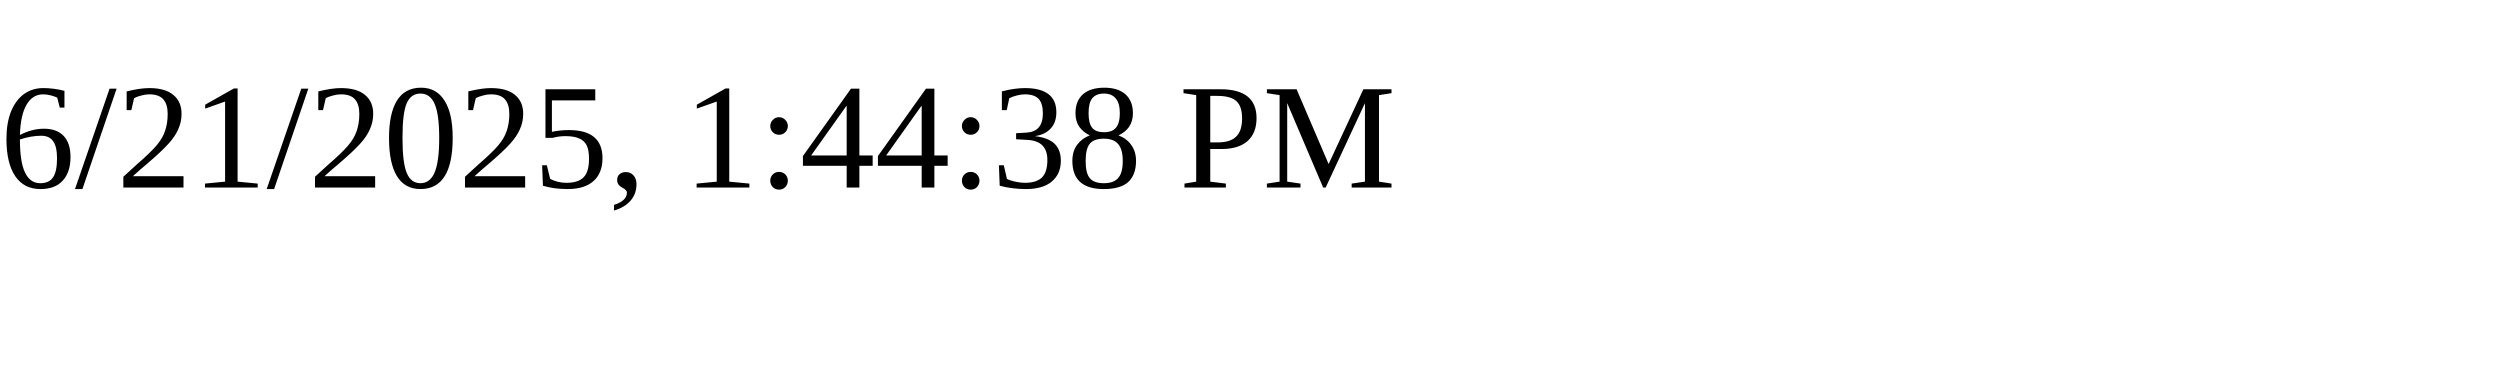
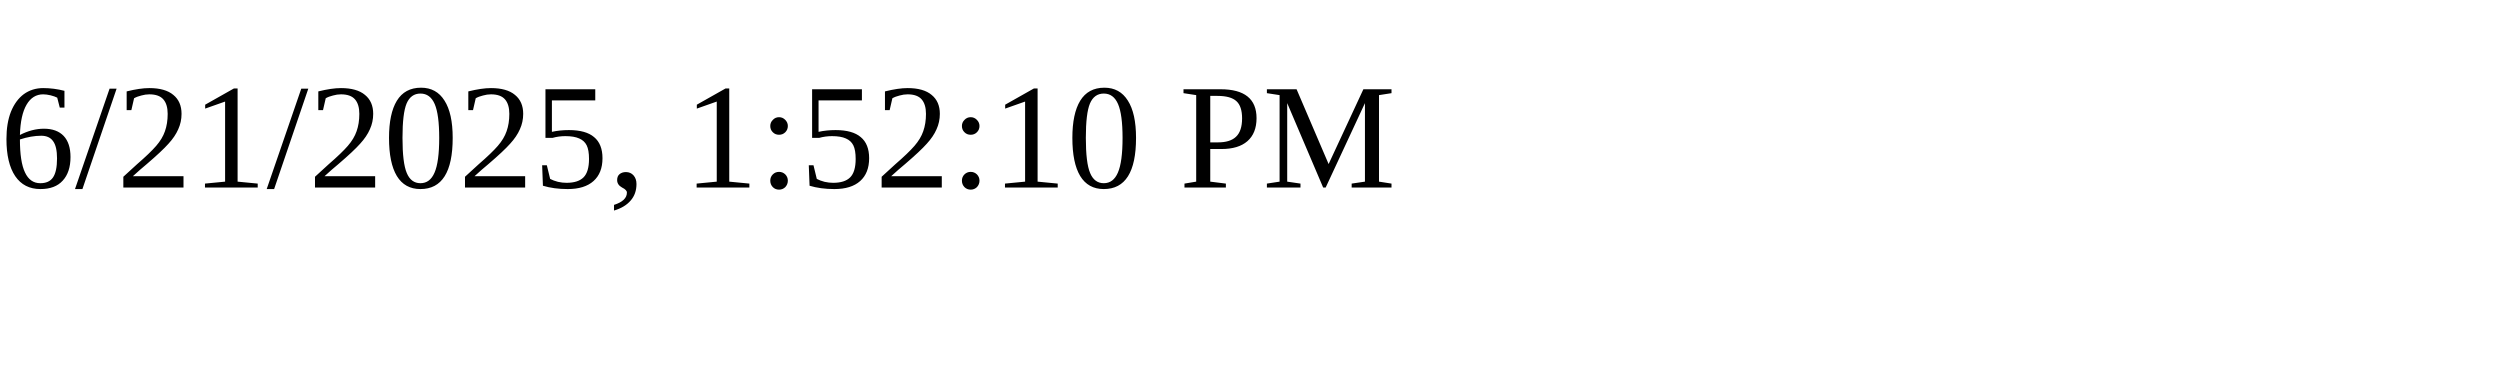
<svg xmlns="http://www.w3.org/2000/svg" height="30" width="200">
-   <text x="0" y="15">6/21/2025, 1:44:38 PM</text>
+   <text x="0" y="15">6/21/2025, 1:52:10 PM</text>
</svg>
